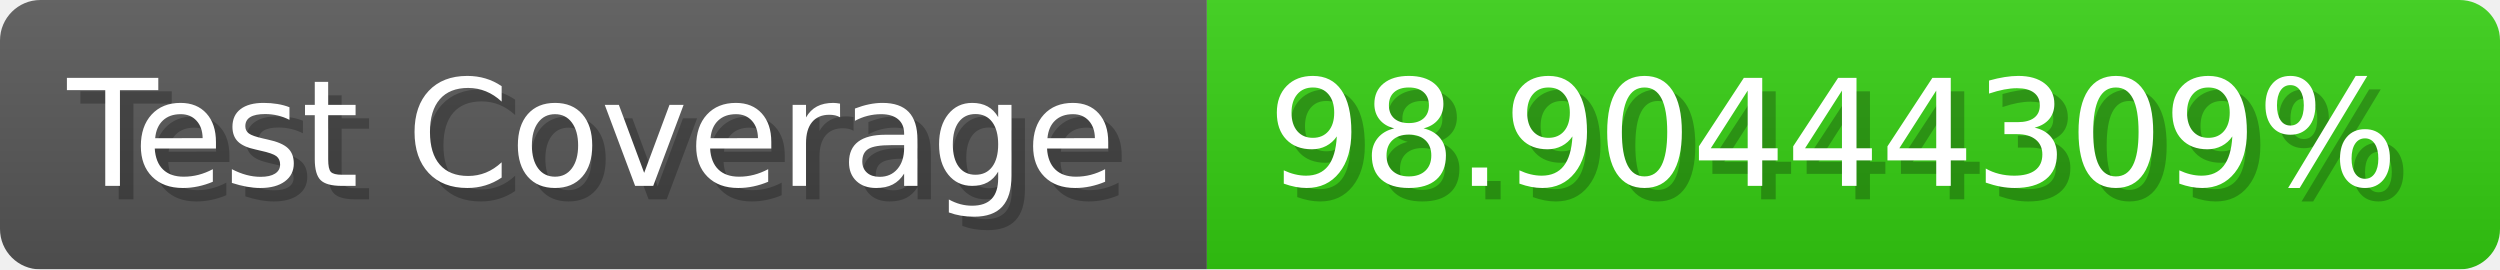
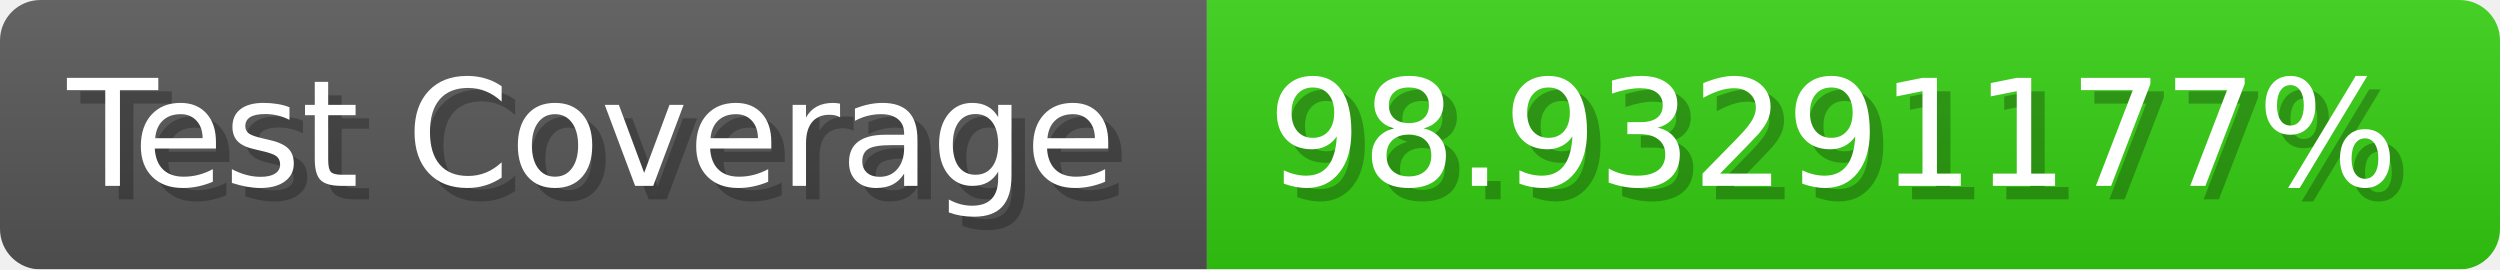
- <svg xmlns="http://www.w3.org/2000/svg" width="185.6" height="20" viewBox="0 0 1856 200" role="img" aria-label="Test Coverage: 98.90444309%">
+ <svg xmlns="http://www.w3.org/2000/svg" width="185.6" height="20" viewBox="0 0 1856 200" role="img" aria-label="Test Coverage: 98.93291177%">
  <linearGradient id="a" x2="0" y2="100%">
    <stop offset="0" stop-opacity=".1" stop-color="#EEE" />
    <stop offset="1" stop-opacity=".1" />
  </linearGradient>
  <mask id="m">
    <rect width="1856" height="200" rx="30" fill="#FFF" />
  </mask>
  <g mask="url(#m)">
    <rect width="896" height="200" fill="#555" />
    <rect width="960" height="200" fill="#3C1" x="896" />
    <rect width="1856" height="200" fill="url(#a)" />
  </g>
  <g aria-hidden="true" fill="#fff" text-anchor="start" font-family="Verdana,DejaVu Sans,sans-serif" font-size="110">
    <text x="60" y="148" textLength="796" fill="#000" opacity="0.25">Test Coverage</text>
    <text x="50" y="138" textLength="796">Test Coverage</text>
-     <text x="951" y="148" textLength="860" fill="#000" opacity="0.25">98.90444309%</text>
-     <text x="941" y="138" textLength="860">98.90444309%</text>
+     <text x="951" y="148" textLength="860" fill="#000" opacity="0.25">98.93291177%</text>
+     <text x="941" y="138" textLength="860">98.93291177%</text>
  </g>
</svg>
